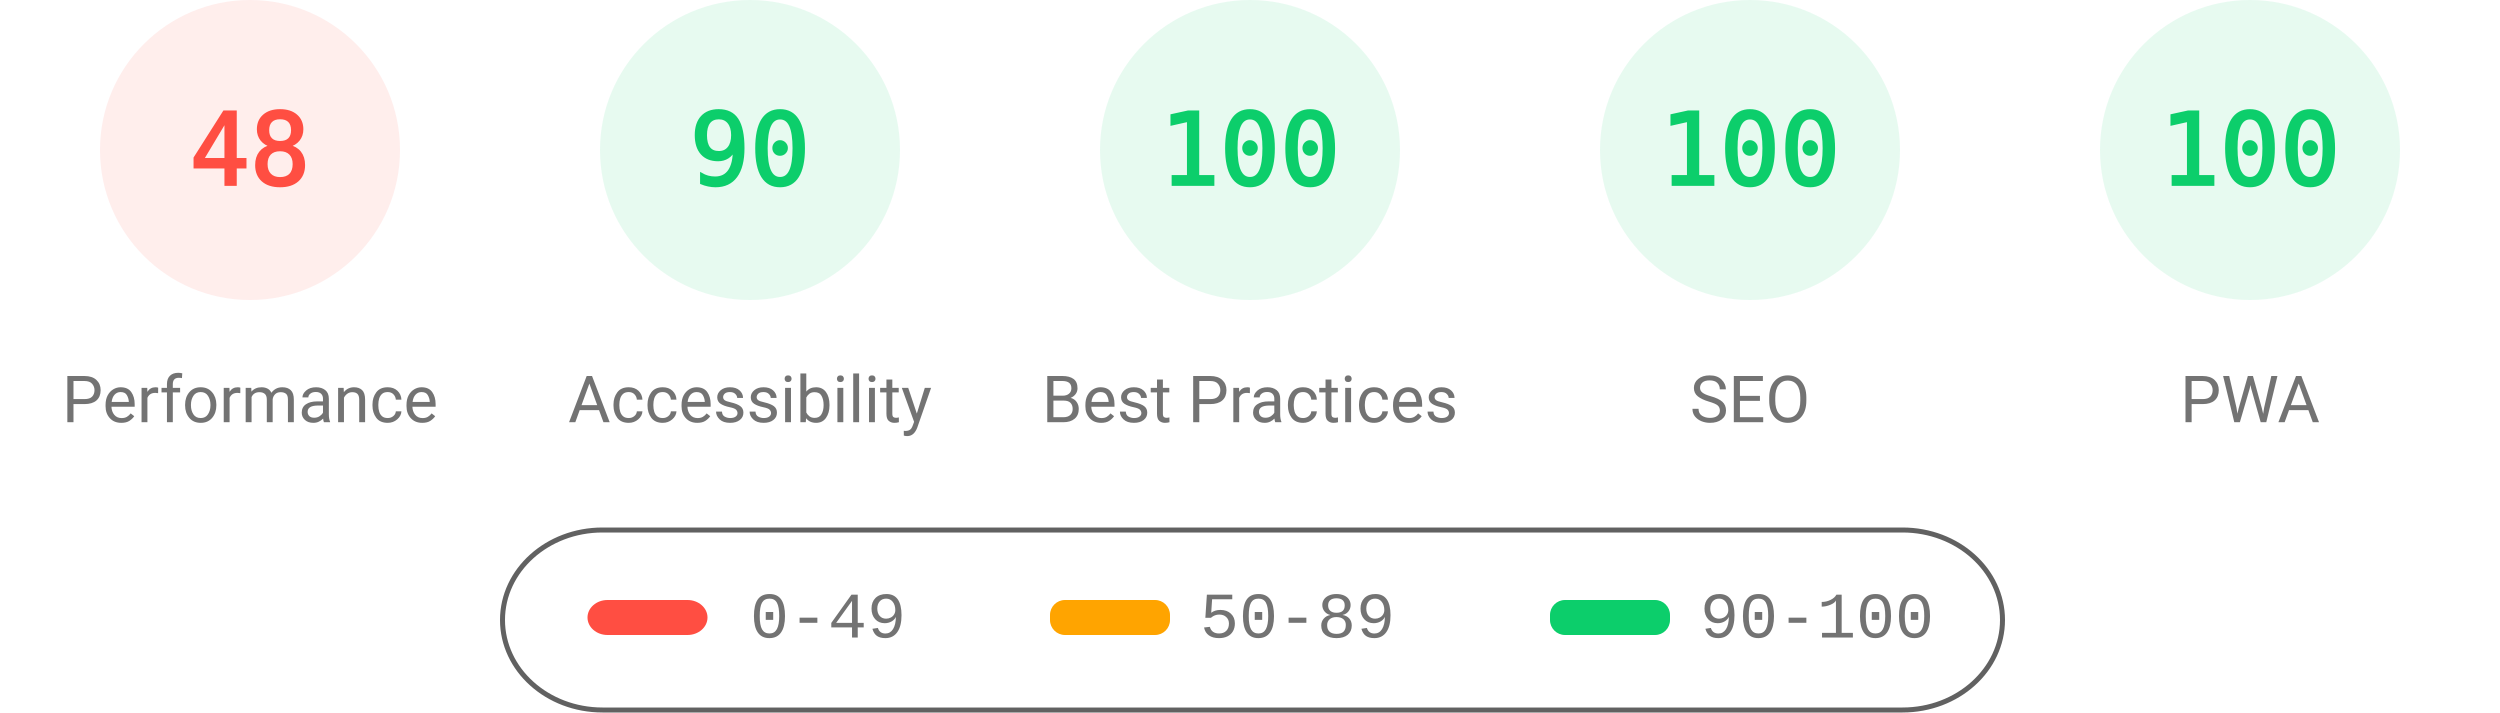
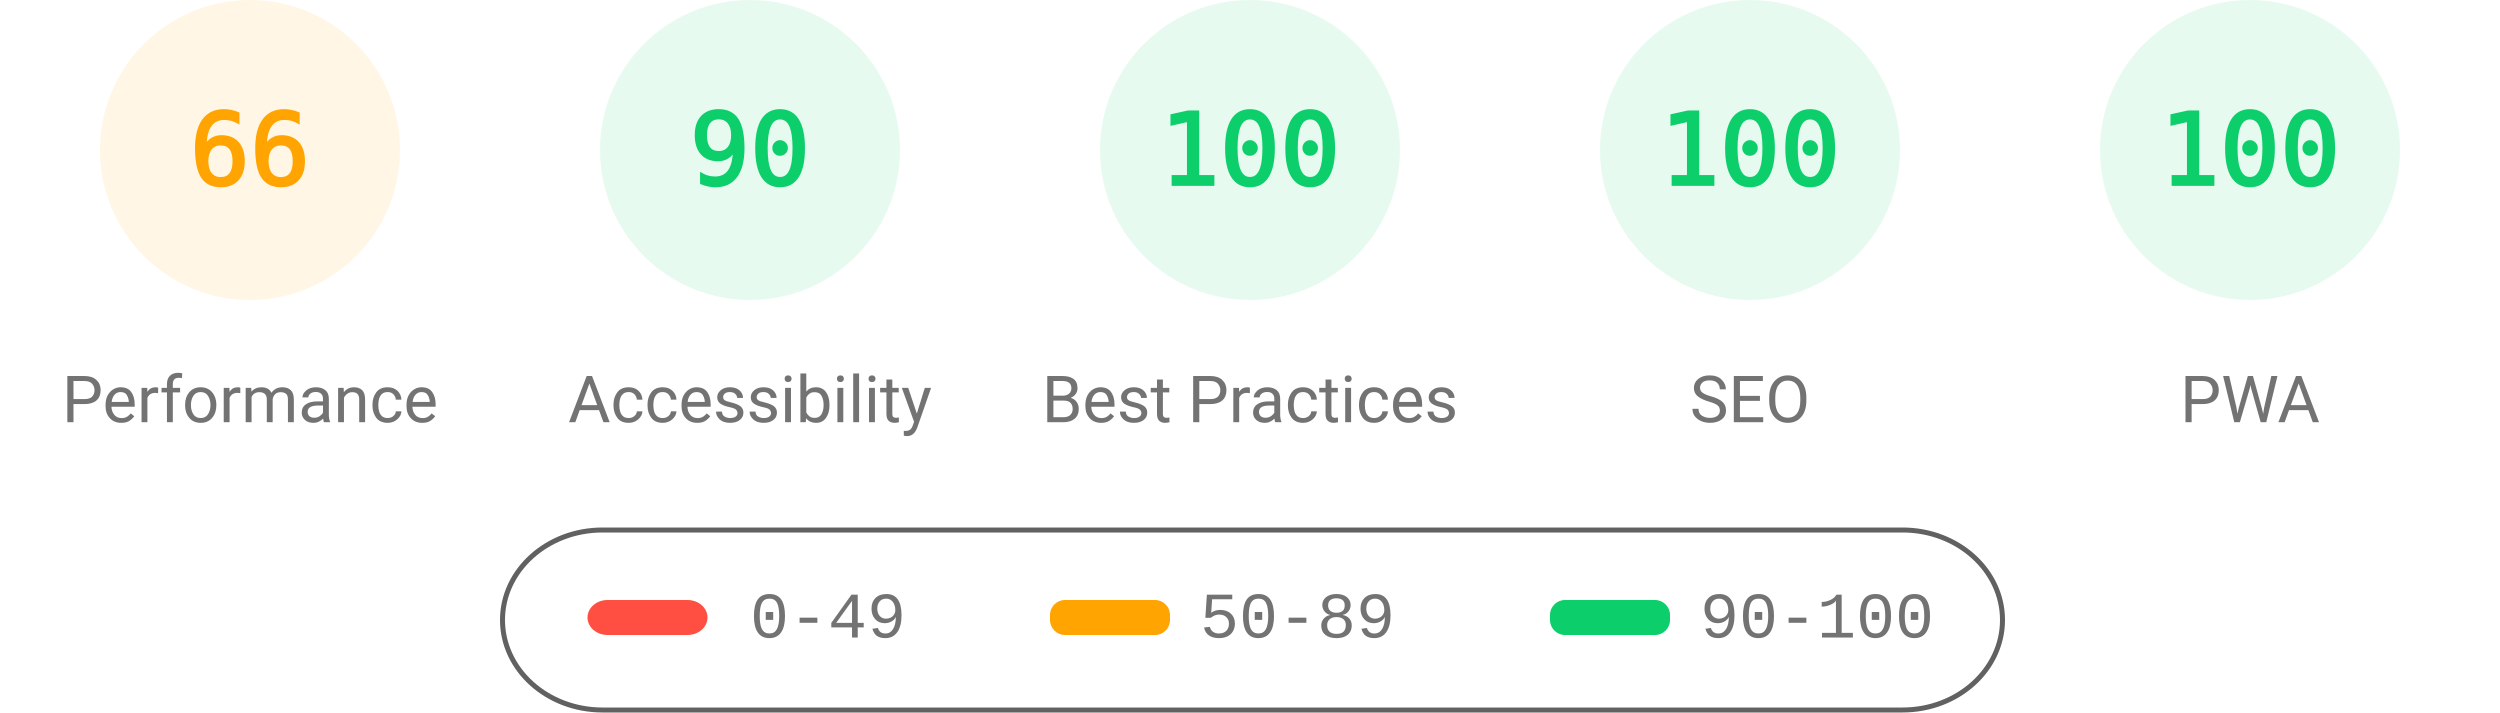
<svg xmlns="http://www.w3.org/2000/svg" fill="none" width="1000" height="285">
  <style>.gauge-base{opacity:.1}.gauge-arc{fill:none;animation-delay:250ms;stroke-linecap:round;transform:rotate(-90deg);transform-origin:100px 60px;animation:load-gauge 1s ease forwards}.guage-text{font-size:40px;font-family:monospace;text-align:center}.guage-red{color:#ff4e42;fill:#ff4e42;stroke:#ff4e42}.guage-orange{color:#ffa400;fill:#ffa400;stroke:#ffa400}.guage-green{color:#0cce6b;fill:#0cce6b;stroke:#0cce6b}.guage-undefined{color:#5c5c5c;fill:#5c5c5c;stroke:#5c5c5c}.guage-title{color:#737373;fill:#737373;stroke:none;font-size:26px;line-height:26px;font-family:Roboto,Halvetica,Arial,sans-serif}@keyframes load-gauge{from{stroke-dasharray:0 352.858}}</style>
-   <svg class="guage-div guage-perf guage-red" viewBox="0 0 200 200" width="200" height="200">
+   <svg class="guage-div guage-perf guage-orange" viewBox="0 0 200 200" width="200" height="200">
    <circle class="gauge-base" r="56" cx="100" cy="60" stroke-width="8" />
-     <circle class="gauge-arc guage-arc-1" r="56" cx="100" cy="60" stroke-width="8" style="stroke-dasharray:168.892,351.858" />
-     <text class="guage-text" x="100" y="60" alignment-baseline="central" dominant-baseline="central" text-anchor="middle">48</text>
+     <circle class="gauge-arc guage-arc-1" r="56" cx="100" cy="60" stroke-width="8" style="stroke-dasharray:232.226,351.858" />
+     <text class="guage-text" x="100" y="60" alignment-baseline="central" dominant-baseline="central" text-anchor="middle">66</text>
    <text class="guage-title" x="100" y="160" alignment-baseline="central" dominant-baseline="central" text-anchor="middle">Performance</text>
  </svg>
  <svg class="guage-div guage-acc guage-green" viewBox="0 0 200 200" width="200" height="200" x="200">
    <circle class="gauge-base" r="56" cx="100" cy="60" stroke-width="8" />
    <circle class="gauge-arc guage-arc-2" r="56" cx="100" cy="60" stroke-width="8" style="stroke-dasharray:316.672,351.858" />
    <text class="guage-text" x="100" y="60" alignment-baseline="central" dominant-baseline="central" text-anchor="middle">90</text>
    <text class="guage-title" x="100" y="160" alignment-baseline="central" dominant-baseline="central" text-anchor="middle">Accessibility</text>
  </svg>
  <svg class="guage-div guage-best guage-green" viewBox="0 0 200 200" width="200" height="200" x="400">
    <circle class="gauge-base" r="56" cx="100" cy="60" stroke-width="8" />
    <circle class="gauge-arc guage-arc-3" r="56" cx="100" cy="60" stroke-width="8" style="stroke-dasharray:351.858,351.858" />
    <text class="guage-text" x="100" y="60" alignment-baseline="central" dominant-baseline="central" text-anchor="middle">100</text>
    <text class="guage-title" x="100" y="160" alignment-baseline="central" dominant-baseline="central" text-anchor="middle">Best Practices</text>
  </svg>
  <svg class="guage-div guage-seo guage-green" viewBox="0 0 200 200" width="200" height="200" x="600">
    <circle class="gauge-base" r="56" cx="100" cy="60" stroke-width="8" />
    <circle class="gauge-arc guage-arc-4" r="56" cx="100" cy="60" stroke-width="8" style="stroke-dasharray:351.858,351.858" />
    <text class="guage-text" x="100" y="60" alignment-baseline="central" dominant-baseline="central" text-anchor="middle">100</text>
    <text class="guage-title" x="100" y="160" alignment-baseline="central" dominant-baseline="central" text-anchor="middle">SEO</text>
  </svg>
  <svg class="guage-div guage-pwa guage-green" viewBox="0 0 200 200" width="200" height="200" x="800">
    <circle class="gauge-base" r="56" cx="100" cy="60" stroke-width="8" />
    <circle class="gauge-arc guage-arc-4" r="56" cx="100" cy="60" stroke-width="8" style="stroke-dasharray:351.858,351.858" />
    <text class="guage-text" x="100" y="60" alignment-baseline="central" dominant-baseline="central" text-anchor="middle">100</text>
    <text class="guage-title" x="100" y="160" alignment-baseline="central" dominant-baseline="central" text-anchor="middle">PWA</text>
  </svg>
  <svg width="604" height="76" x="200" y="210">
    <path fill="none" id="canvas_background" d="M-1-1h604v80H-1z" />
    <rect fill-opacity="0" stroke="#616161" stroke-width="2" rx="40" id="svg_2" height="72" width="600" y="2" x="1" fill="#000" />
    <rect stroke="#000" rx="8" id="svg_3" height="14" width="48" y="30" x="35" stroke-opacity="null" stroke-width="0" fill="#ff4e42" />
    <rect stroke="#000" rx="6" id="svg_4" height="14" width="48" y="30" x="220" stroke-opacity="null" stroke-width="0" fill="#ffa400" />
    <rect stroke="#000" rx="6" id="svg_5" height="14" width="48" y="30" x="420" stroke-opacity="null" stroke-width="0" fill="#0cce6b" />
    <text xml:space="preserve" text-anchor="start" font-family="'Courier New', Courier, monospace" font-size="26" id="svg_6" y="45" x="100" stroke-opacity="null" stroke-width="0" stroke="#000" fill="#737373">0-49</text>
    <text xml:space="preserve" text-anchor="start" font-family="'Courier New', Courier, monospace" font-size="26" id="svg_7" y="45" x="280" stroke-opacity="null" stroke-width="0" stroke="#000" fill="#737373">50-89</text>
    <text xml:space="preserve" text-anchor="start" font-family="'Courier New', Courier, monospace" font-size="26" id="svg_8" y="45" x="480" stroke-opacity="null" stroke-width="0" stroke="#000" fill="#737373">90-100</text>
  </svg>
</svg>
